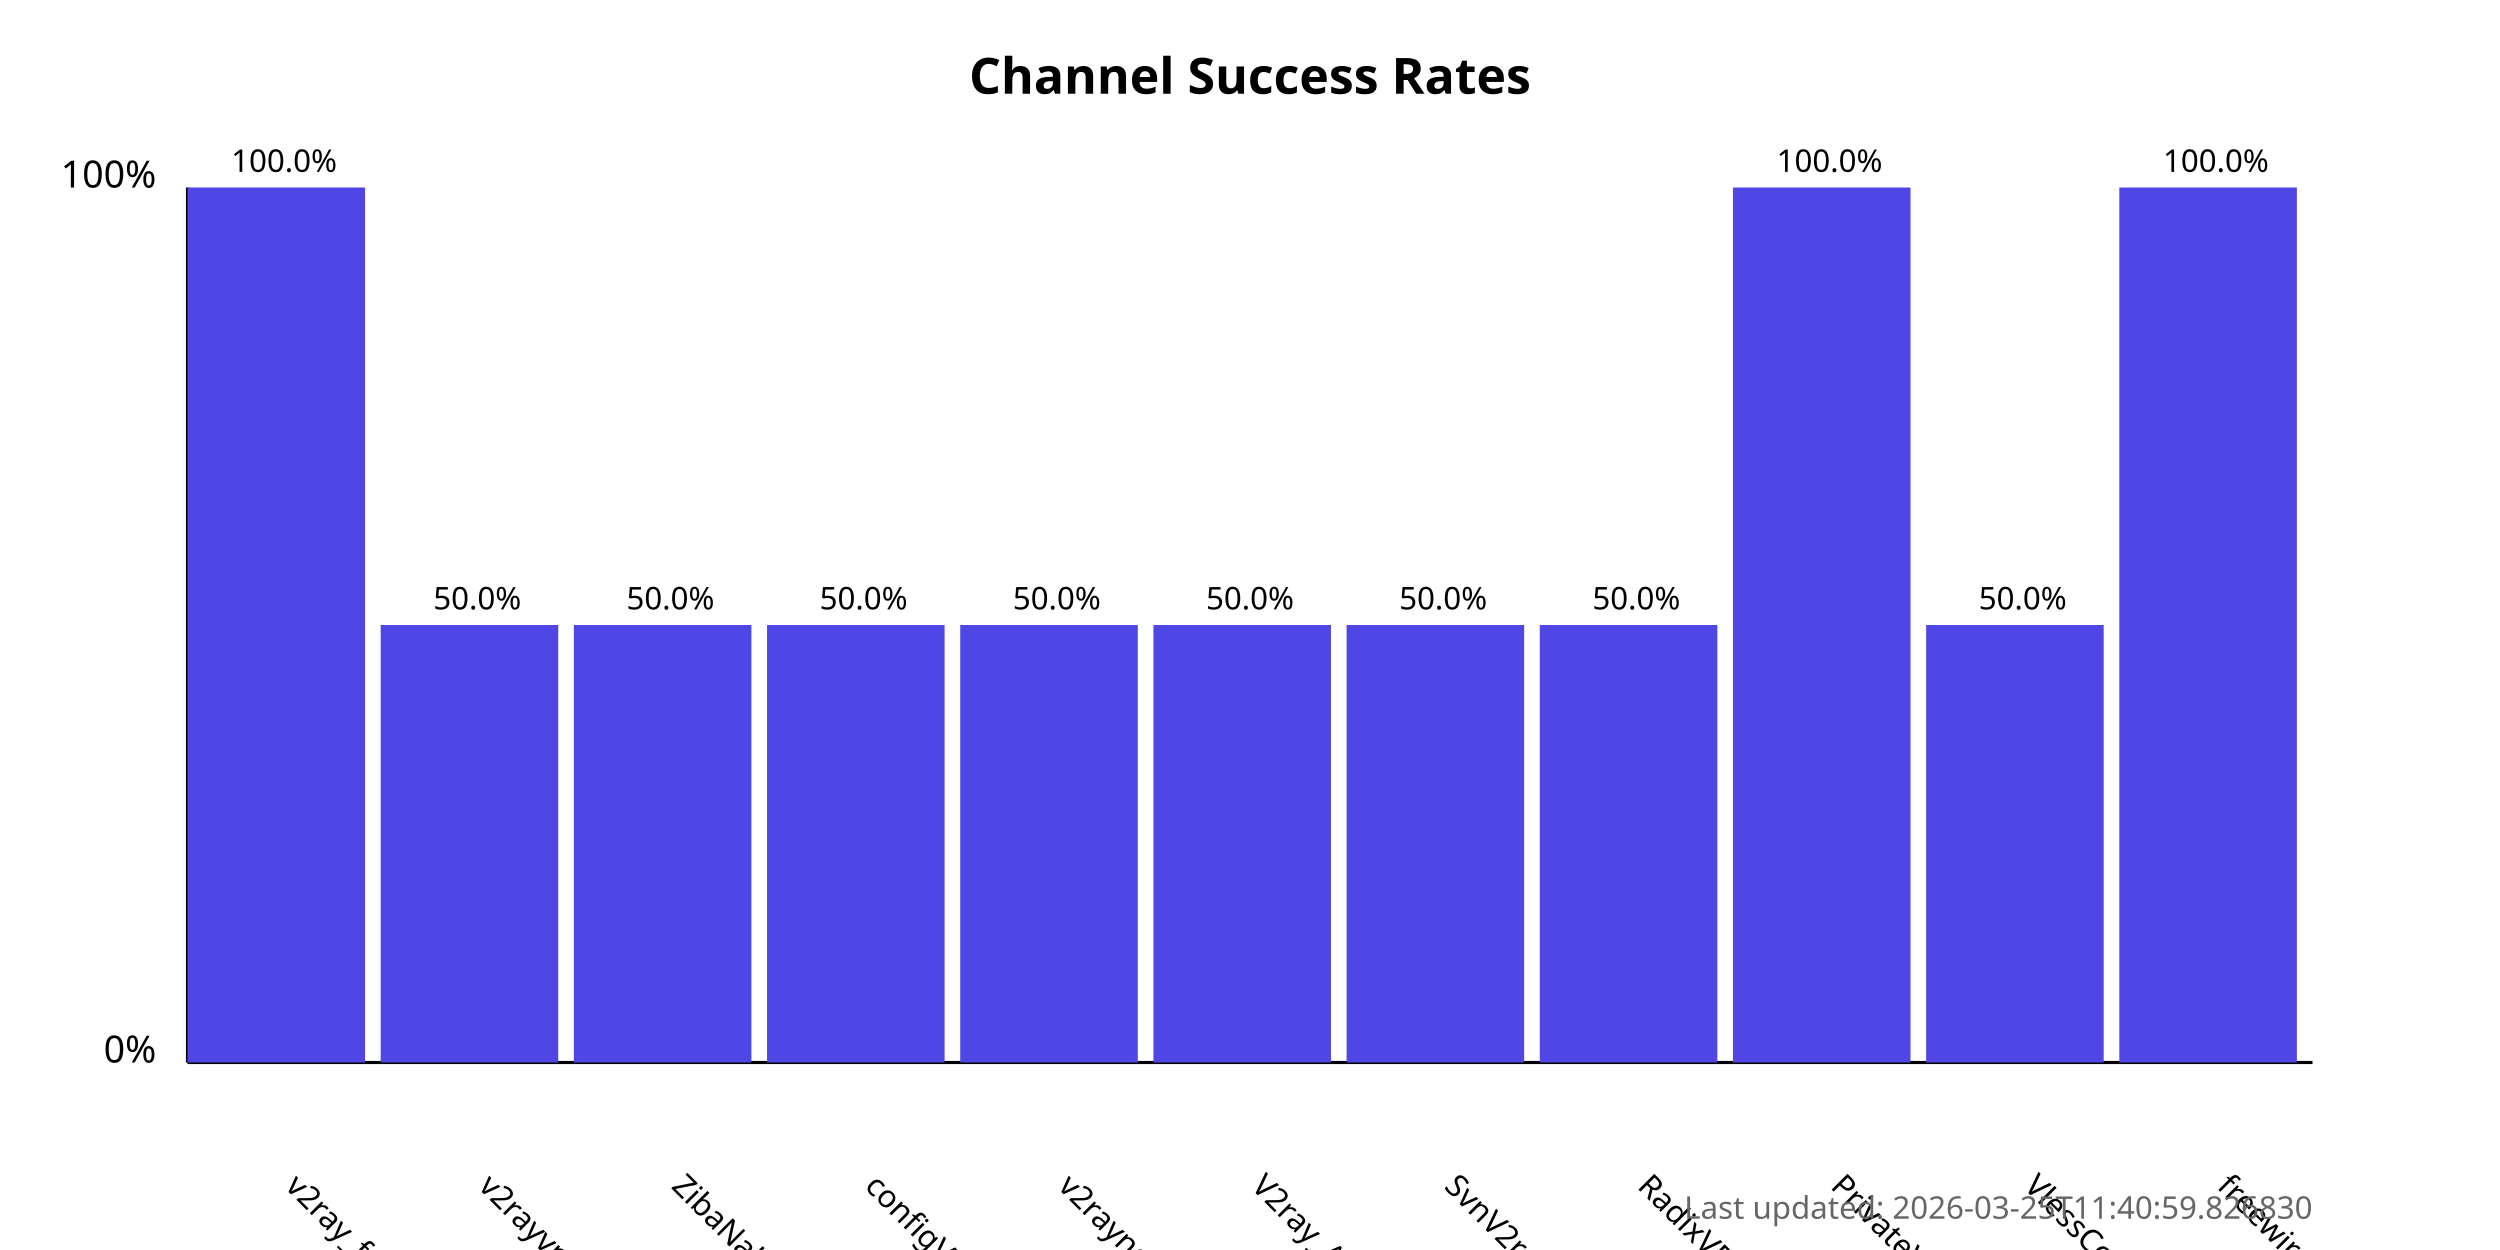
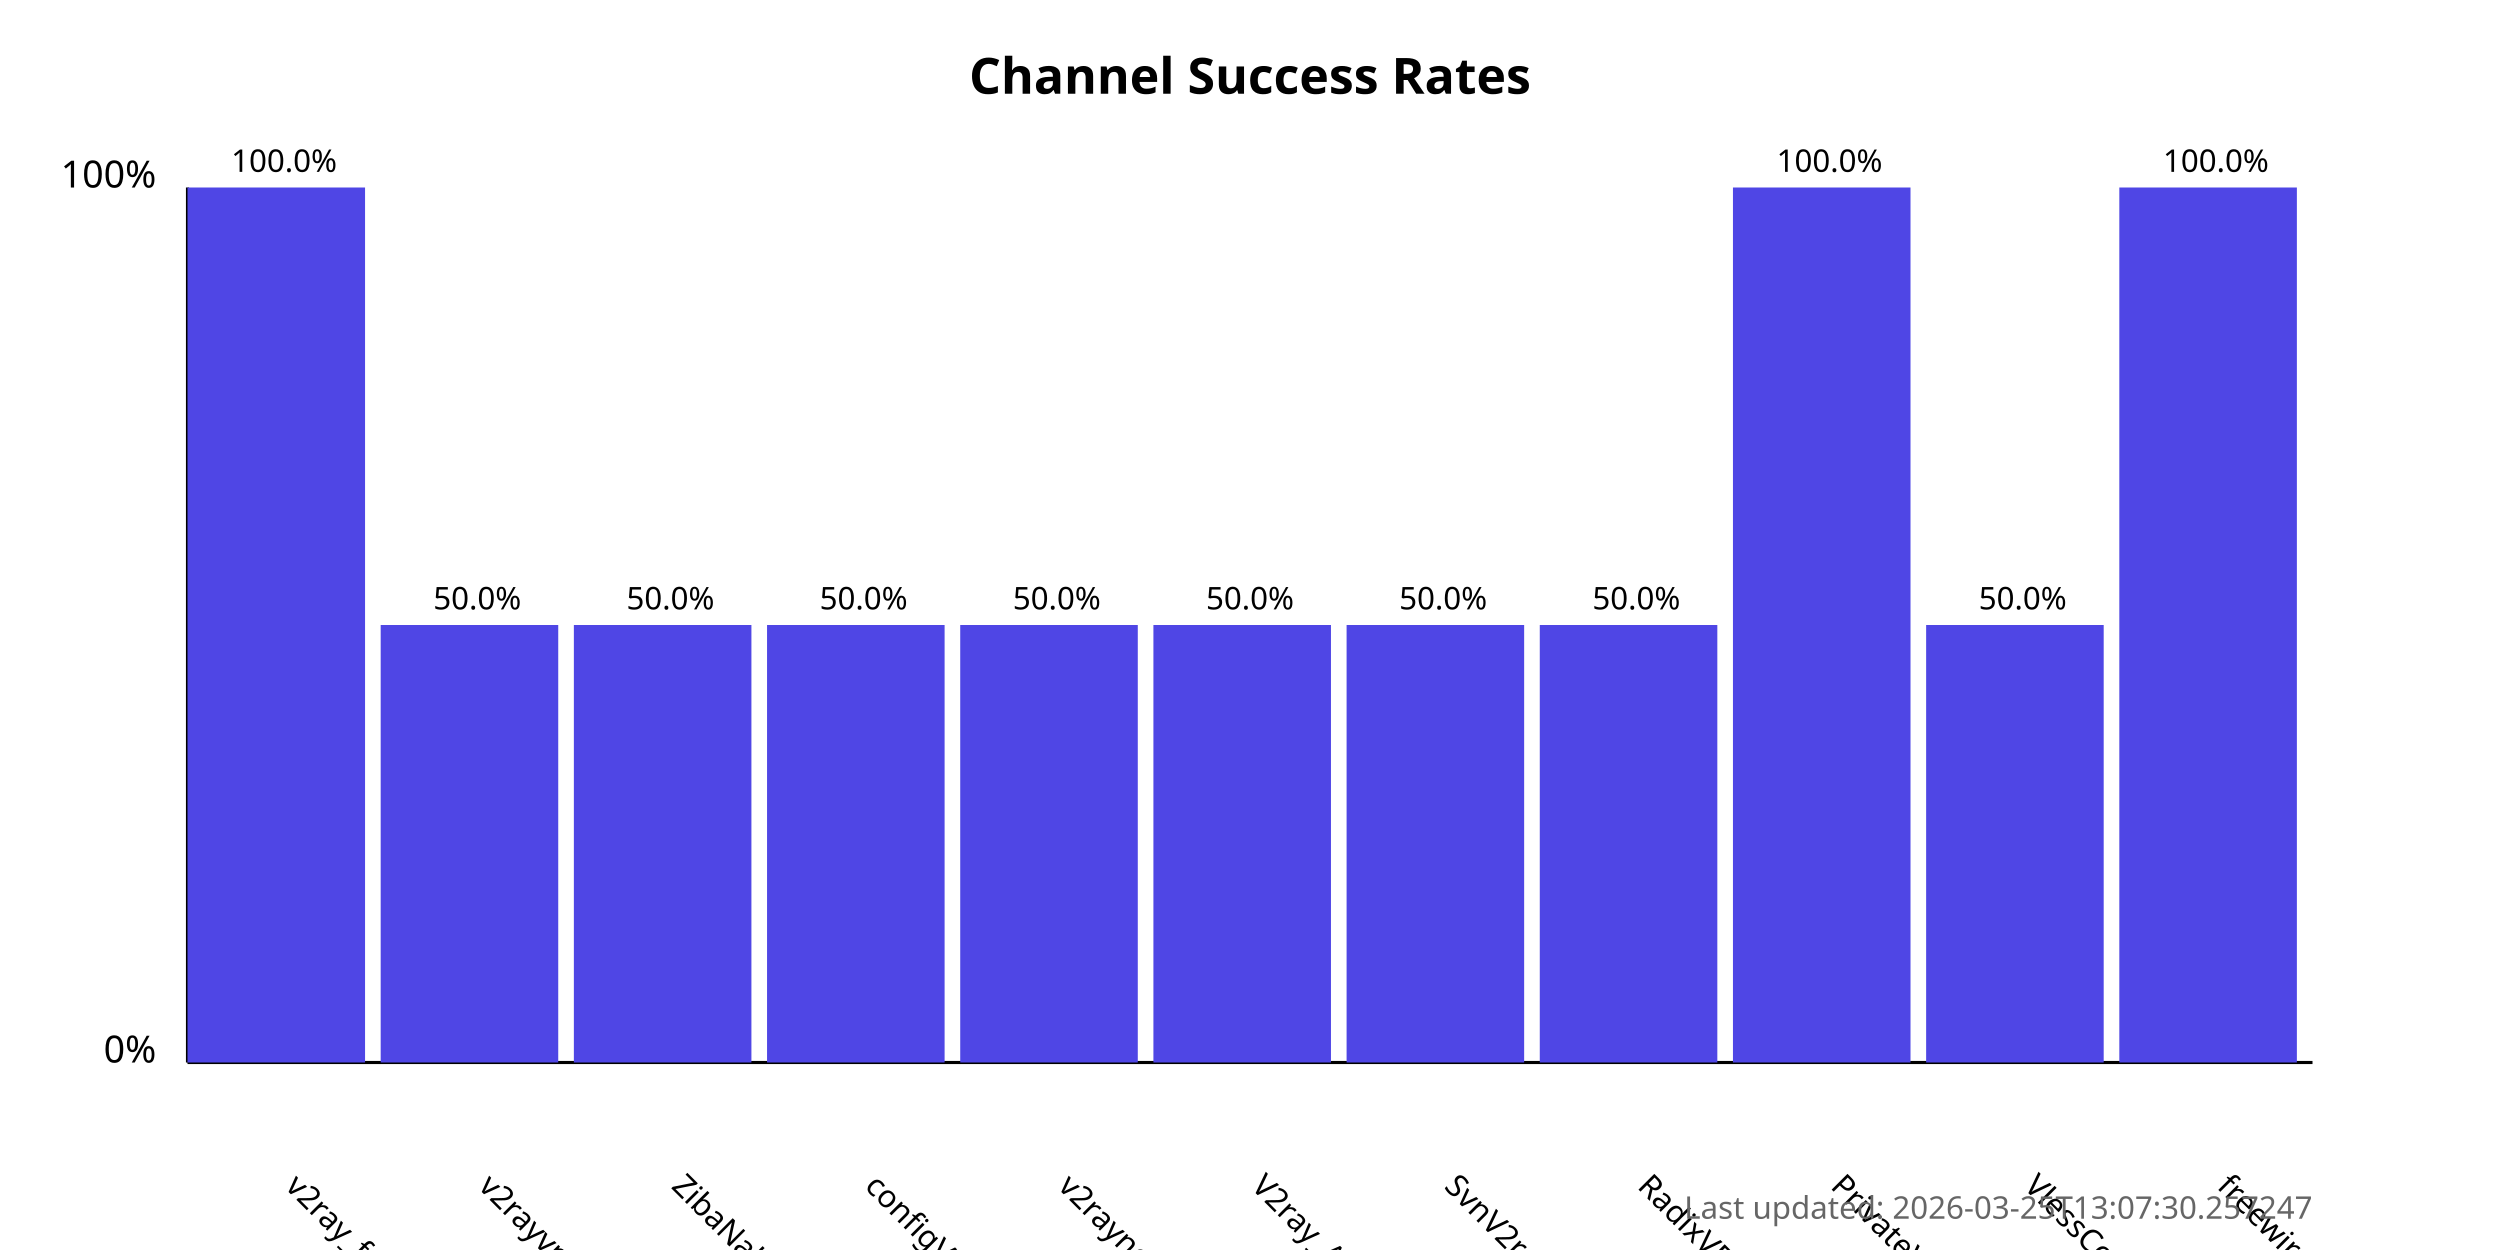
<svg xmlns="http://www.w3.org/2000/svg" width="800" height="400">
  <style>
            .chart-title { font: bold 16px sans-serif; }
            .axis-label { font: 12px sans-serif; }
            .tick-label { font: 10px sans-serif; }
            .bar { fill: #4f46e5; }
            .bar:hover { fill: #6366f1; }
            .timestamp { font: 10px sans-serif; fill: #666; }
        </style>
  <text x="400.0" y="30" text-anchor="middle" class="chart-title">
            Channel Success Rates
        </text>
  <line x1="60" y1="340" x2="60" y2="60" stroke="black" stroke-width="1" />
  <line x1="60" y1="340" x2="740" y2="340" stroke="black" stroke-width="1" />
  <text x="50" y="340" text-anchor="end" class="axis-label">0%</text>
  <text x="50" y="60" text-anchor="end" class="axis-label">100%</text>
  <g>
    <rect x="60" y="60.0" width="56.818" height="280.0" class="bar" />
    <text x="90.909" y="380" transform="rotate(45, 90.90909, 380)" text-anchor="start" class="tick-label">
                v2ray_free_conf
            </text>
    <text x="90.909" y="55.0" text-anchor="middle" class="tick-label">
                100.0%
            </text>
  </g>
  <g>
    <rect x="121.818" y="200.0" width="56.818" height="140.0" class="bar" />
    <text x="152.727" y="380" transform="rotate(45, 152.7273, 380)" text-anchor="start" class="tick-label">
                v2rayvpno
            </text>
    <text x="152.727" y="195.0" text-anchor="middle" class="tick-label">
                50.0%
            </text>
  </g>
  <g>
    <rect x="183.636" y="200.0" width="56.818" height="140.0" class="bar" />
    <text x="214.545" y="380" transform="rotate(45, 214.5455, 380)" text-anchor="start" class="tick-label">
                ZibaNabz
            </text>
    <text x="214.545" y="195.0" text-anchor="middle" class="tick-label">
                50.0%
            </text>
  </g>
  <g>
    <rect x="245.455" y="200.0" width="56.818" height="140.0" class="bar" />
    <text x="276.364" y="380" transform="rotate(45, 276.3636, 380)" text-anchor="start" class="tick-label">
                configV2rayForFree
            </text>
    <text x="276.364" y="195.0" text-anchor="middle" class="tick-label">
                50.0%
            </text>
  </g>
  <g>
    <rect x="307.273" y="200.0" width="56.818" height="140.0" class="bar" />
    <text x="338.182" y="380" transform="rotate(45, 338.1818, 380)" text-anchor="start" class="tick-label">
                v2rayngvpn
            </text>
    <text x="338.182" y="195.0" text-anchor="middle" class="tick-label">
                50.0%
            </text>
  </g>
  <g>
    <rect x="369.091" y="200.0" width="56.818" height="140.0" class="bar" />
    <text x="400.0" y="380" transform="rotate(45, 400.0, 380)" text-anchor="start" class="tick-label">
                V2ray_Alpha
            </text>
    <text x="400.0" y="195.0" text-anchor="middle" class="tick-label">
                50.0%
            </text>
  </g>
  <g>
    <rect x="430.909" y="200.0" width="56.818" height="140.0" class="bar" />
    <text x="461.818" y="380" transform="rotate(45, 461.8182, 380)" text-anchor="start" class="tick-label">
                SvnV2ray
            </text>
    <text x="461.818" y="195.0" text-anchor="middle" class="tick-label">
                50.0%
            </text>
  </g>
  <g>
    <rect x="492.727" y="200.0" width="56.818" height="140.0" class="bar" />
    <text x="523.636" y="380" transform="rotate(45, 523.6364, 380)" text-anchor="start" class="tick-label">
                RadixVPN
            </text>
    <text x="523.636" y="195.0" text-anchor="middle" class="tick-label">
                50.0%
            </text>
  </g>
  <g>
    <rect x="554.545" y="60.0" width="56.818" height="280.0" class="bar" />
    <text x="585.455" y="380" transform="rotate(45, 585.4545, 380)" text-anchor="start" class="tick-label">
                PrivateVPNs
            </text>
    <text x="585.455" y="55.0" text-anchor="middle" class="tick-label">
                100.0%
            </text>
  </g>
  <g>
    <rect x="616.364" y="200.0" width="56.818" height="140.0" class="bar" />
    <text x="647.273" y="380" transform="rotate(45, 647.2727, 380)" text-anchor="start" class="tick-label">
                VlessConfig
            </text>
    <text x="647.273" y="195.0" text-anchor="middle" class="tick-label">
                50.0%
            </text>
  </g>
  <g>
    <rect x="678.182" y="60.0" width="56.818" height="280.0" class="bar" />
    <text x="709.091" y="380" transform="rotate(45, 709.0909, 380)" text-anchor="start" class="tick-label">
                freewireguard
            </text>
    <text x="709.091" y="55.0" text-anchor="middle" class="tick-label">
                100.0%
            </text>
  </g>
  <text x="740" y="390" text-anchor="end" class="timestamp">
-             Last updated: 2026-03-25T11:40:59.826830
+             Last updated: 2026-03-25T13:07:30.257247
        </text>
</svg>
